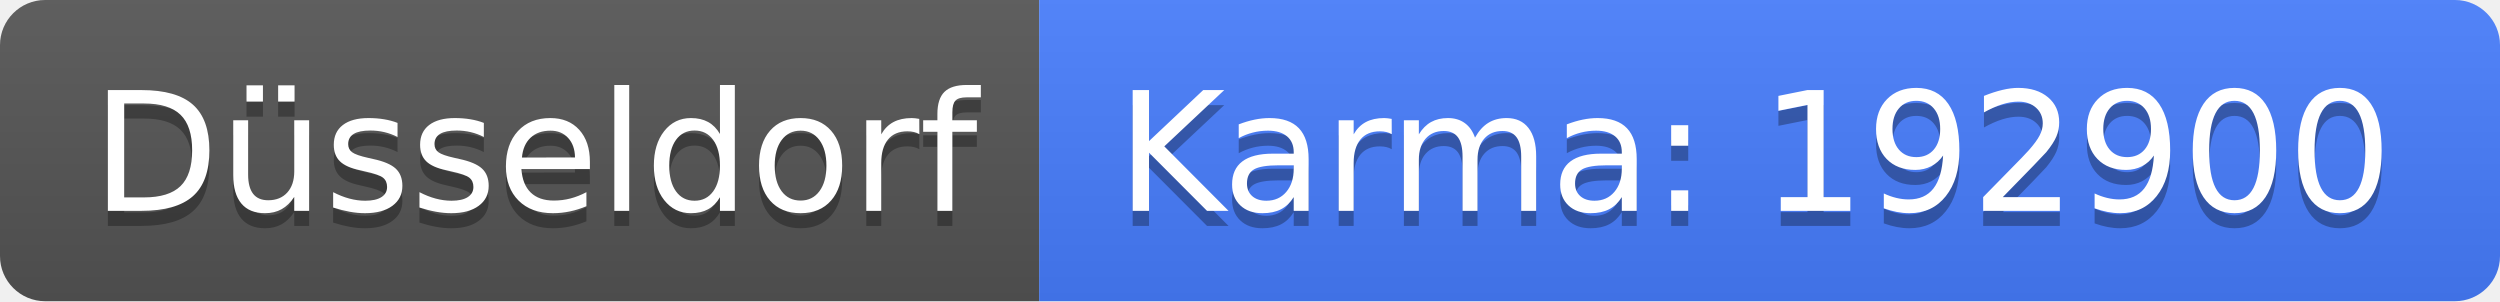
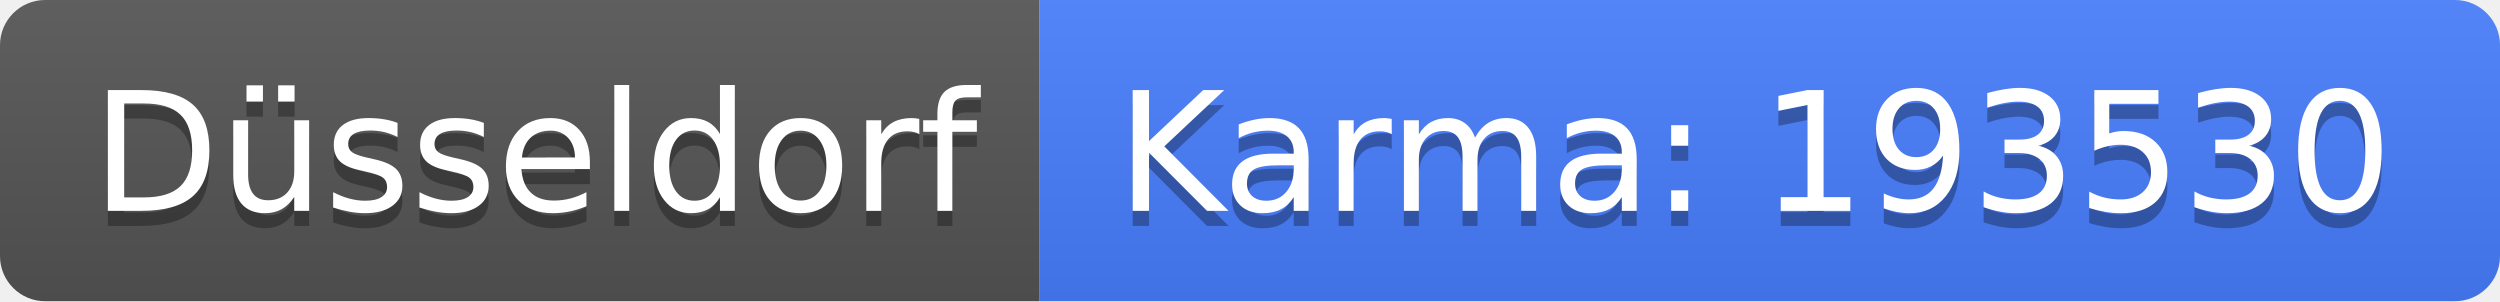
<svg xmlns="http://www.w3.org/2000/svg" width="166" height="20">
  <linearGradient id="b" x2="0" y2="100%">
    <stop offset="0" stop-color="#bbb" stop-opacity=".1" />
    <stop offset="1" stop-opacity=".1" />
  </linearGradient>
  <clipPath id="a">
    <rect width="166" height="20" rx="3" fill="#fff" />
  </clipPath>
  <g clip-path="url(#a)">
    <path fill="#555" d="M0 0h69v20H0z" />
    <path fill="#477eff" d="M69 0h97v20H69z" />
    <path fill="url(#b)" d="M0 0h166v20H0z" />
  </g>
  <g fill="#fff" text-anchor="middle" font-family="DejaVu Sans,Verdana,Geneva,sans-serif" font-size="110">
    <text x="355" y="150" fill="#010101" fill-opacity=".3" transform="scale(.1)" textLength="590">Düsseldorf</text>
    <text x="355" y="140" transform="scale(.1)" textLength="590">Düsseldorf</text>
-     <text x="1165" y="150" fill="#010101" fill-opacity=".3" transform="scale(.1)" textLength="870">Karma: 192900</text>
-     <text x="1165" y="140" transform="scale(.1)" textLength="870">Karma: 192900</text>
+     <text x="1165" y="150" fill="#010101" fill-opacity=".3" transform="scale(.1)" textLength="870">Karma: 193530</text>
+     <text x="1165" y="140" transform="scale(.1)" textLength="870">Karma: 193530</text>
  </g>
</svg>
